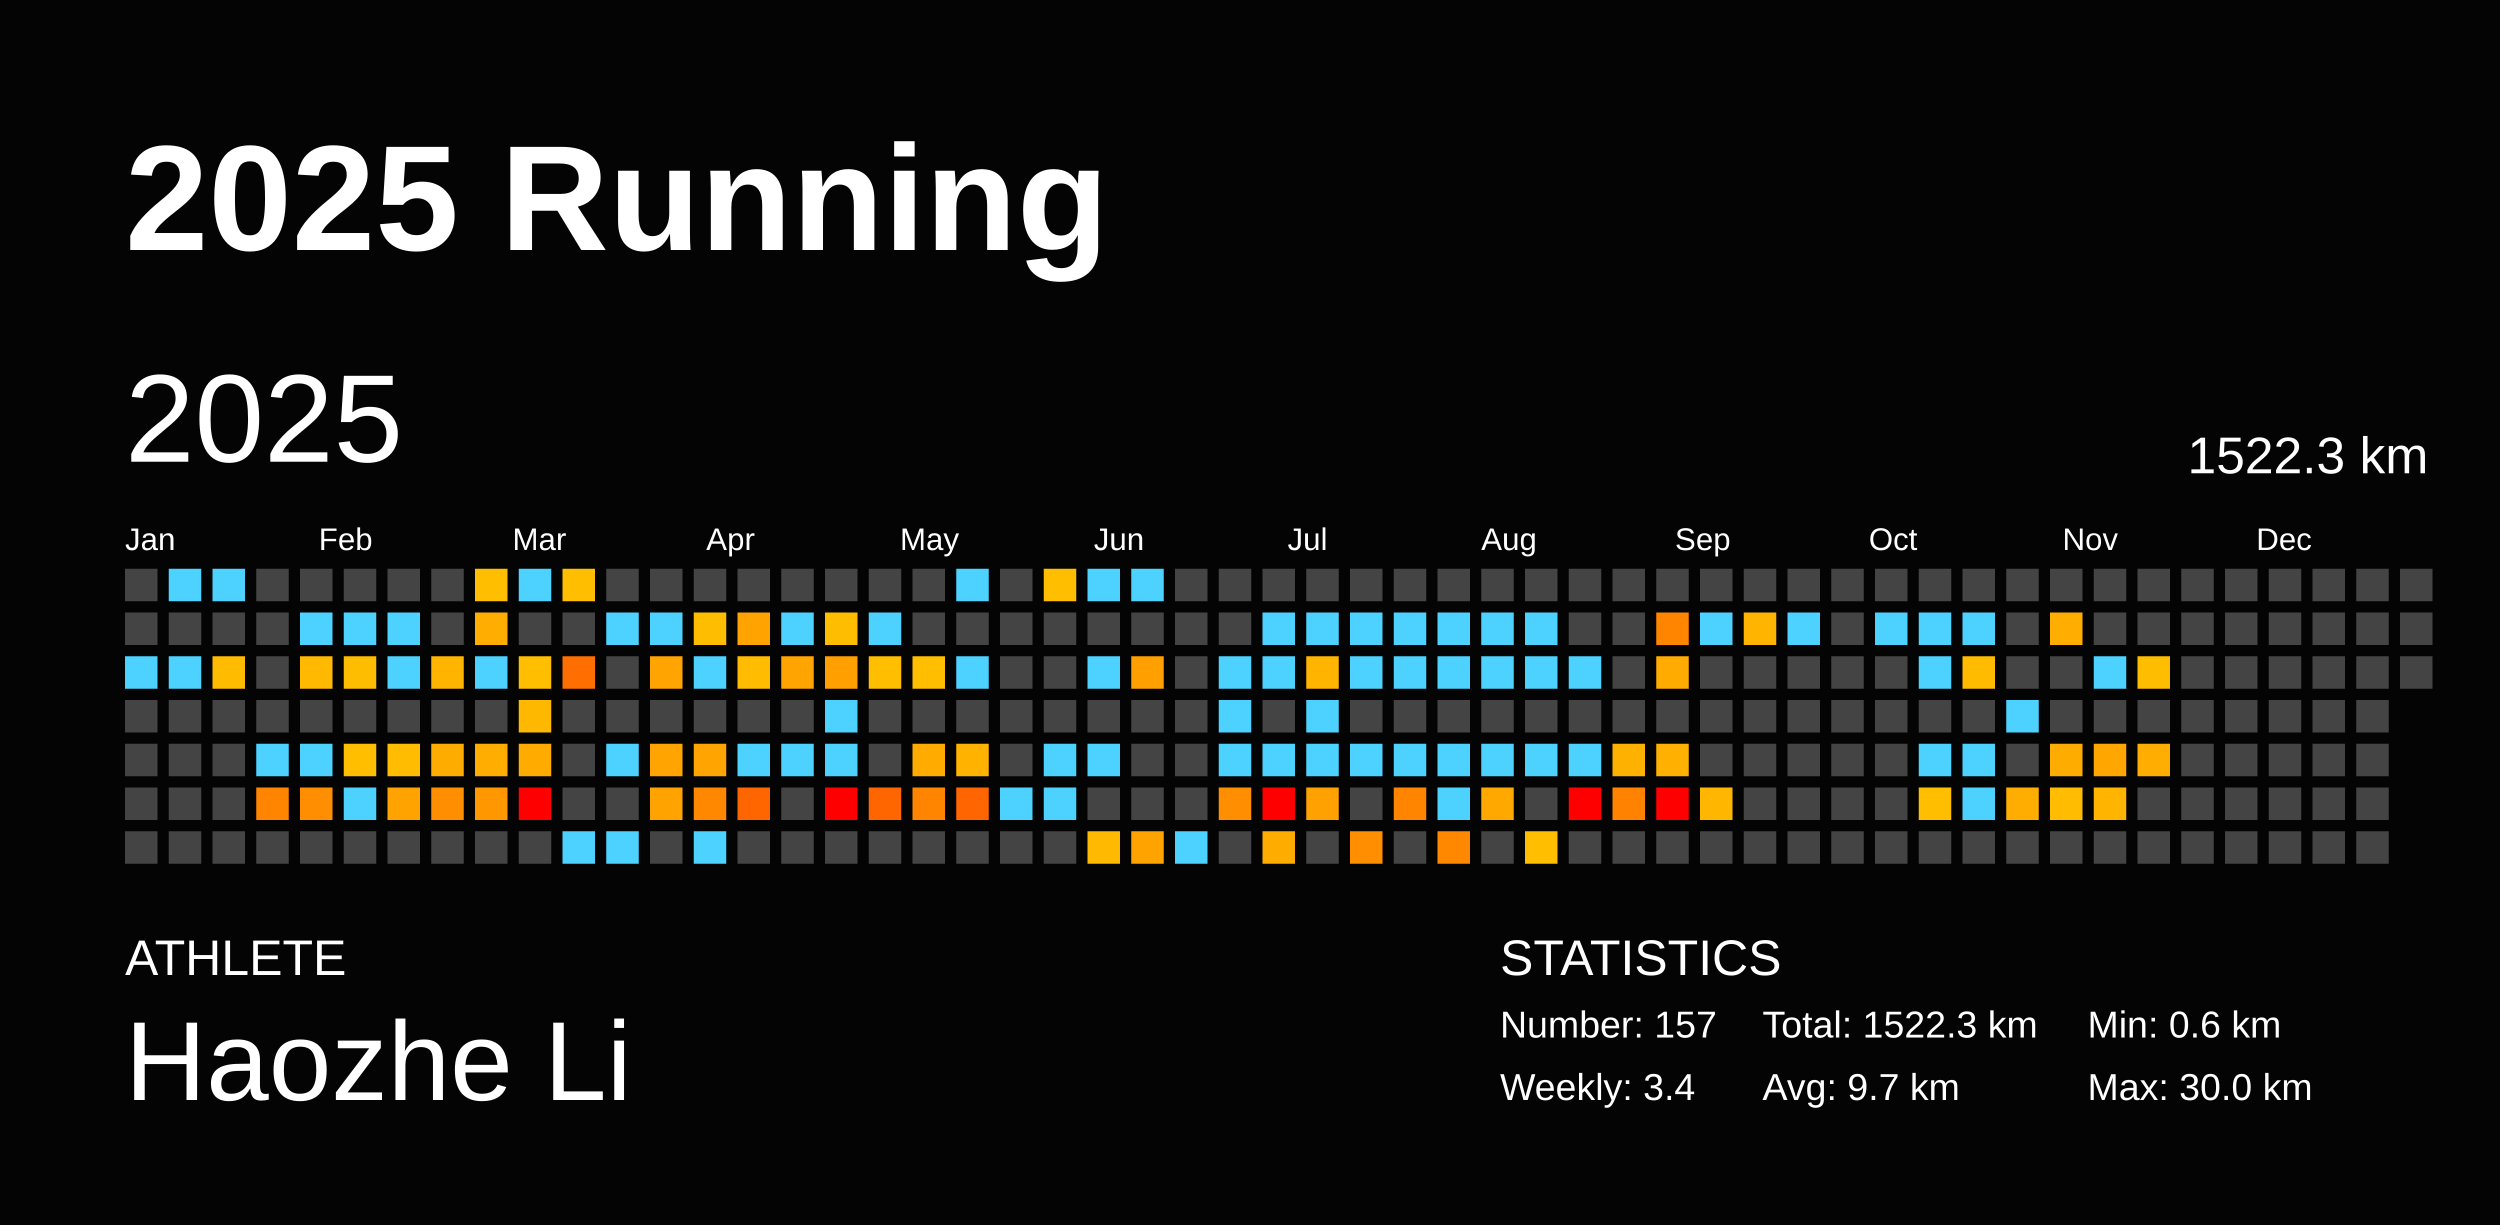
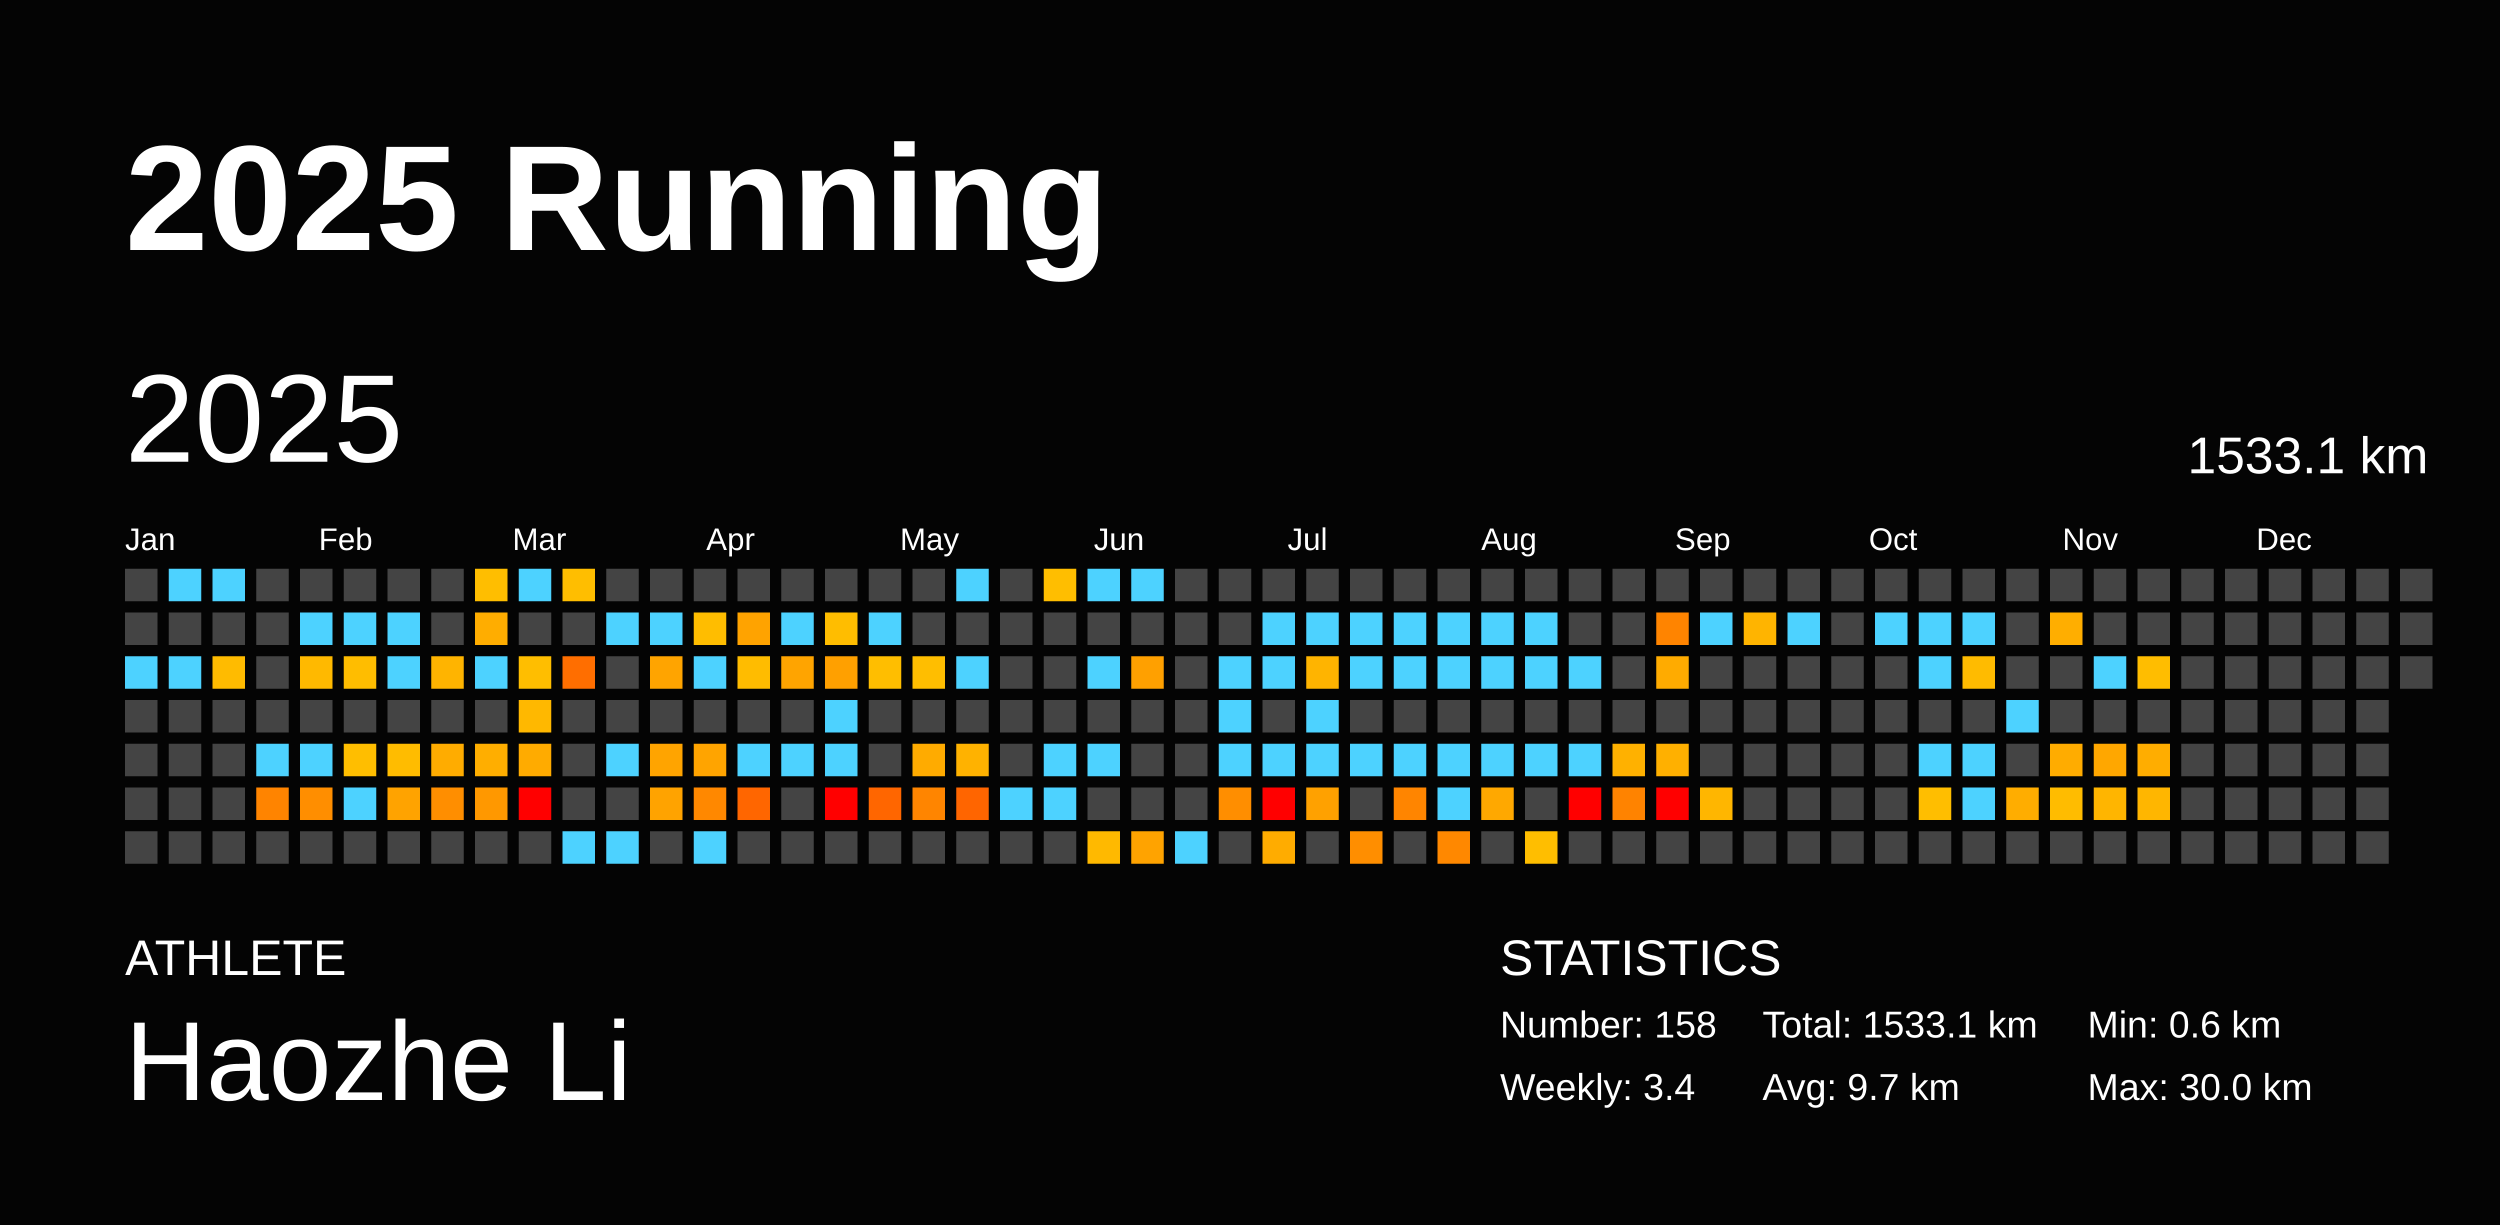
<svg xmlns="http://www.w3.org/2000/svg" baseProfile="full" height="98mm" version="1.1" viewBox="0,0,200,98" width="200mm">
  <defs />
  <rect fill="#040404" height="98" width="200" x="0" y="0" />
  <text fill="#FFFFFF" style="font-size:12px; font-family:Arial; font-weight:bold;" x="10" y="20">2025 Running</text>
  <text fill="#FFFFFF" style="font-size:4px; font-family:Arial" x="10" y="78">ATHLETE</text>
  <text fill="#FFFFFF" style="font-size:9px; font-family:Arial" x="10" y="88">Haozhe Li</text>
  <text fill="#FFFFFF" style="font-size:4px; font-family:Arial" x="120" y="78">STATISTICS</text>
-   <text fill="#FFFFFF" style="font-size:3px; font-family:Arial" x="120" y="83">Number: 157</text>
+   <text fill="#FFFFFF" style="font-size:3px; font-family:Arial" x="120" y="83">Number: 158</text>
  <text fill="#FFFFFF" style="font-size:3px; font-family:Arial" x="120" y="88">Weekly: 3.4</text>
-   <text fill="#FFFFFF" style="font-size:3px; font-family:Arial" x="141" y="83">Total: 1522.3 km</text>
+   <text fill="#FFFFFF" style="font-size:3px; font-family:Arial" x="141" y="83">Total: 1533.1 km</text>
  <text fill="#FFFFFF" style="font-size:3px; font-family:Arial" x="141" y="88">Avg: 9.7 km</text>
  <text fill="#FFFFFF" style="font-size:3px; font-family:Arial" x="167" y="83">Min: 0.6 km</text>
  <text fill="#FFFFFF" style="font-size:3px; font-family:Arial" x="167" y="88">Max: 30.0 km</text>
  <text dominant-baseline="hanging" fill="#FFFFFF" style="font-size:10.0px; font-family:Arial;" x="10" y="30">2025</text>
-   <text dominant-baseline="hanging" fill="#FFFFFF" style="font-size:4.125px; font-family:Arial;" x="175" y="35">1522.3 km</text>
+   <text dominant-baseline="hanging" fill="#FFFFFF" style="font-size:4.125px; font-family:Arial;" x="175" y="35">1533.1 km</text>
  <text fill="#FFFFFF" style="font-size:2.5px; font-family:Arial" x="10.0" y="44">Jan</text>
  <text fill="#FFFFFF" style="font-size:2.5px; font-family:Arial" x="25.5" y="44">Feb</text>
  <text fill="#FFFFFF" style="font-size:2.5px; font-family:Arial" x="41.0" y="44">Mar</text>
  <text fill="#FFFFFF" style="font-size:2.5px; font-family:Arial" x="56.5" y="44">Apr</text>
  <text fill="#FFFFFF" style="font-size:2.5px; font-family:Arial" x="72.0" y="44">May</text>
  <text fill="#FFFFFF" style="font-size:2.5px; font-family:Arial" x="87.5" y="44">Jun</text>
  <text fill="#FFFFFF" style="font-size:2.5px; font-family:Arial" x="103.0" y="44">Jul</text>
  <text fill="#FFFFFF" style="font-size:2.5px; font-family:Arial" x="118.5" y="44">Aug</text>
  <text fill="#FFFFFF" style="font-size:2.5px; font-family:Arial" x="134.0" y="44">Sep</text>
  <text fill="#FFFFFF" style="font-size:2.5px; font-family:Arial" x="149.5" y="44">Oct</text>
  <text fill="#FFFFFF" style="font-size:2.5px; font-family:Arial" x="165.0" y="44">Nov</text>
  <text fill="#FFFFFF" style="font-size:2.5px; font-family:Arial" x="180.5" y="44">Dec</text>
  <rect fill="#444444" height="2.6" width="2.6" x="10.0" y="45.5" />
  <rect fill="#444444" height="2.6" width="2.6" x="10.0" y="49.0" />
  <rect fill="#4dd2ff" height="2.6" width="2.6" x="10.0" y="52.5" />
  <rect fill="#444444" height="2.6" width="2.6" x="10.0" y="56.0" />
  <rect fill="#444444" height="2.6" width="2.6" x="10.0" y="59.5" />
  <rect fill="#444444" height="2.6" width="2.6" x="10.0" y="63.0" />
  <rect fill="#444444" height="2.6" width="2.6" x="10.0" y="66.5" />
  <rect fill="#4dd2ff" height="2.6" width="2.6" x="13.5" y="45.5" />
  <rect fill="#444444" height="2.6" width="2.6" x="13.5" y="49.0" />
  <rect fill="#4dd2ff" height="2.6" width="2.6" x="13.5" y="52.5" />
  <rect fill="#444444" height="2.6" width="2.6" x="13.5" y="56.0" />
  <rect fill="#444444" height="2.6" width="2.6" x="13.5" y="59.5" />
  <rect fill="#444444" height="2.6" width="2.6" x="13.5" y="63.0" />
  <rect fill="#444444" height="2.6" width="2.6" x="13.5" y="66.5" />
  <rect fill="#4dd2ff" height="2.6" width="2.6" x="17.0" y="45.5" />
  <rect fill="#444444" height="2.6" width="2.6" x="17.0" y="49.0" />
  <rect fill="#ffbb00" height="2.6" width="2.6" x="17.0" y="52.5" />
  <rect fill="#444444" height="2.6" width="2.6" x="17.0" y="56.0" />
  <rect fill="#444444" height="2.6" width="2.6" x="17.0" y="59.5" />
  <rect fill="#444444" height="2.6" width="2.6" x="17.0" y="63.0" />
  <rect fill="#444444" height="2.6" width="2.6" x="17.0" y="66.5" />
  <rect fill="#444444" height="2.6" width="2.6" x="20.5" y="45.5" />
  <rect fill="#444444" height="2.6" width="2.6" x="20.5" y="49.0" />
  <rect fill="#444444" height="2.6" width="2.6" x="20.5" y="52.5" />
  <rect fill="#444444" height="2.6" width="2.6" x="20.5" y="56.0" />
  <rect fill="#4dd2ff" height="2.6" width="2.6" x="20.5" y="59.5" />
  <rect fill="#ff8400" height="2.6" width="2.6" x="20.5" y="63.0" />
  <rect fill="#444444" height="2.6" width="2.6" x="20.5" y="66.5" />
  <rect fill="#444444" height="2.6" width="2.6" x="24.0" y="45.5" />
  <rect fill="#4dd2ff" height="2.6" width="2.6" x="24.0" y="49.0" />
  <rect fill="#ffb900" height="2.6" width="2.6" x="24.0" y="52.5" />
  <rect fill="#444444" height="2.6" width="2.6" x="24.0" y="56.0" />
  <rect fill="#4dd2ff" height="2.6" width="2.6" x="24.0" y="59.5" />
  <rect fill="#ff8e00" height="2.6" width="2.6" x="24.0" y="63.0" />
  <rect fill="#444444" height="2.6" width="2.6" x="24.0" y="66.5" />
  <rect fill="#444444" height="2.6" width="2.6" x="27.5" y="45.5" />
  <rect fill="#4dd2ff" height="2.6" width="2.6" x="27.5" y="49.0" />
  <rect fill="#ffbd00" height="2.6" width="2.6" x="27.5" y="52.5" />
  <rect fill="#444444" height="2.6" width="2.6" x="27.5" y="56.0" />
  <rect fill="#ffbe00" height="2.6" width="2.6" x="27.5" y="59.5" />
  <rect fill="#4dd2ff" height="2.6" width="2.6" x="27.5" y="63.0" />
  <rect fill="#444444" height="2.6" width="2.6" x="27.5" y="66.5" />
  <rect fill="#444444" height="2.6" width="2.6" x="31.0" y="45.5" />
  <rect fill="#4dd2ff" height="2.6" width="2.6" x="31.0" y="49.0" />
  <rect fill="#4dd2ff" height="2.6" width="2.6" x="31.0" y="52.5" />
  <rect fill="#444444" height="2.6" width="2.6" x="31.0" y="56.0" />
  <rect fill="#ffbc00" height="2.6" width="2.6" x="31.0" y="59.5" />
  <rect fill="#ffa300" height="2.6" width="2.6" x="31.0" y="63.0" />
  <rect fill="#444444" height="2.6" width="2.6" x="31.0" y="66.5" />
  <rect fill="#444444" height="2.6" width="2.6" x="34.5" y="45.5" />
  <rect fill="#444444" height="2.6" width="2.6" x="34.5" y="49.0" />
  <rect fill="#ffb400" height="2.6" width="2.6" x="34.5" y="52.5" />
  <rect fill="#444444" height="2.6" width="2.6" x="34.5" y="56.0" />
  <rect fill="#ffac00" height="2.6" width="2.6" x="34.5" y="59.5" />
  <rect fill="#ff8e00" height="2.6" width="2.6" x="34.5" y="63.0" />
  <rect fill="#444444" height="2.6" width="2.6" x="34.5" y="66.5" />
  <rect fill="#ffbe00" height="2.6" width="2.6" x="38.0" y="45.5" />
  <rect fill="#ffad00" height="2.6" width="2.6" x="38.0" y="49.0" />
  <rect fill="#4dd2ff" height="2.6" width="2.6" x="38.0" y="52.5" />
  <rect fill="#444444" height="2.6" width="2.6" x="38.0" y="56.0" />
  <rect fill="#ffae00" height="2.6" width="2.6" x="38.0" y="59.5" />
  <rect fill="#ff9800" height="2.6" width="2.6" x="38.0" y="63.0" />
  <rect fill="#444444" height="2.6" width="2.6" x="38.0" y="66.5" />
  <rect fill="#4dd2ff" height="2.6" width="2.6" x="41.5" y="45.5" />
  <rect fill="#444444" height="2.6" width="2.6" x="41.5" y="49.0" />
  <rect fill="#ffbe00" height="2.6" width="2.6" x="41.5" y="52.5" />
  <rect fill="#ffb800" height="2.6" width="2.6" x="41.5" y="56.0" />
  <rect fill="#ffab00" height="2.6" width="2.6" x="41.5" y="59.5" />
  <rect fill="red" height="2.6" width="2.6" x="41.5" y="63.0" />
  <rect fill="#444444" height="2.6" width="2.6" x="41.5" y="66.5" />
  <rect fill="#ffbe00" height="2.6" width="2.6" x="45.0" y="45.5" />
  <rect fill="#444444" height="2.6" width="2.6" x="45.0" y="49.0" />
  <rect fill="#ff6e00" height="2.6" width="2.6" x="45.0" y="52.5" />
  <rect fill="#444444" height="2.6" width="2.6" x="45.0" y="56.0" />
  <rect fill="#444444" height="2.6" width="2.6" x="45.0" y="59.5" />
  <rect fill="#444444" height="2.6" width="2.6" x="45.0" y="63.0" />
  <rect fill="#4dd2ff" height="2.6" width="2.6" x="45.0" y="66.5" />
  <rect fill="#444444" height="2.6" width="2.6" x="48.5" y="45.5" />
  <rect fill="#4dd2ff" height="2.6" width="2.6" x="48.5" y="49.0" />
  <rect fill="#444444" height="2.6" width="2.6" x="48.5" y="52.5" />
  <rect fill="#444444" height="2.6" width="2.6" x="48.5" y="56.0" />
  <rect fill="#4dd2ff" height="2.6" width="2.6" x="48.5" y="59.5" />
  <rect fill="#444444" height="2.6" width="2.6" x="48.5" y="63.0" />
  <rect fill="#4dd2ff" height="2.6" width="2.6" x="48.5" y="66.5" />
  <rect fill="#444444" height="2.6" width="2.6" x="52.0" y="45.5" />
  <rect fill="#4dd2ff" height="2.6" width="2.6" x="52.0" y="49.0" />
  <rect fill="#ffa400" height="2.6" width="2.6" x="52.0" y="52.5" />
  <rect fill="#444444" height="2.6" width="2.6" x="52.0" y="56.0" />
  <rect fill="#ffa400" height="2.6" width="2.6" x="52.0" y="59.5" />
  <rect fill="#ffa300" height="2.6" width="2.6" x="52.0" y="63.0" />
  <rect fill="#444444" height="2.6" width="2.6" x="52.0" y="66.5" />
  <rect fill="#444444" height="2.6" width="2.6" x="55.5" y="45.5" />
  <rect fill="#ffbd00" height="2.6" width="2.6" x="55.5" y="49.0" />
  <rect fill="#4dd2ff" height="2.6" width="2.6" x="55.5" y="52.5" />
  <rect fill="#444444" height="2.6" width="2.6" x="55.5" y="56.0" />
  <rect fill="#ffa400" height="2.6" width="2.6" x="55.5" y="59.5" />
  <rect fill="#ff8800" height="2.6" width="2.6" x="55.5" y="63.0" />
  <rect fill="#4dd2ff" height="2.6" width="2.6" x="55.5" y="66.5" />
  <rect fill="#444444" height="2.6" width="2.6" x="59.0" y="45.5" />
  <rect fill="#ffa300" height="2.6" width="2.6" x="59.0" y="49.0" />
  <rect fill="#ffbc00" height="2.6" width="2.6" x="59.0" y="52.5" />
  <rect fill="#444444" height="2.6" width="2.6" x="59.0" y="56.0" />
  <rect fill="#4dd2ff" height="2.6" width="2.6" x="59.0" y="59.5" />
  <rect fill="#ff6600" height="2.6" width="2.6" x="59.0" y="63.0" />
  <rect fill="#444444" height="2.6" width="2.6" x="59.0" y="66.5" />
  <rect fill="#444444" height="2.6" width="2.6" x="62.5" y="45.5" />
  <rect fill="#4dd2ff" height="2.6" width="2.6" x="62.5" y="49.0" />
  <rect fill="#ffa400" height="2.6" width="2.6" x="62.5" y="52.5" />
  <rect fill="#444444" height="2.6" width="2.6" x="62.5" y="56.0" />
  <rect fill="#4dd2ff" height="2.6" width="2.6" x="62.5" y="59.5" />
  <rect fill="#444444" height="2.6" width="2.6" x="62.5" y="63.0" />
  <rect fill="#444444" height="2.6" width="2.6" x="62.5" y="66.5" />
  <rect fill="#444444" height="2.6" width="2.6" x="66.0" y="45.5" />
  <rect fill="#ffbd00" height="2.6" width="2.6" x="66.0" y="49.0" />
  <rect fill="#ffa000" height="2.6" width="2.6" x="66.0" y="52.5" />
  <rect fill="#4dd2ff" height="2.6" width="2.6" x="66.0" y="56.0" />
  <rect fill="#4dd2ff" height="2.6" width="2.6" x="66.0" y="59.5" />
  <rect fill="red" height="2.6" width="2.6" x="66.0" y="63.0" />
  <rect fill="#444444" height="2.6" width="2.6" x="66.0" y="66.5" />
  <rect fill="#444444" height="2.6" width="2.6" x="69.5" y="45.5" />
  <rect fill="#4dd2ff" height="2.6" width="2.6" x="69.5" y="49.0" />
  <rect fill="#ffbe00" height="2.6" width="2.6" x="69.5" y="52.5" />
  <rect fill="#444444" height="2.6" width="2.6" x="69.5" y="56.0" />
  <rect fill="#444444" height="2.6" width="2.6" x="69.5" y="59.5" />
  <rect fill="#ff6600" height="2.6" width="2.6" x="69.5" y="63.0" />
  <rect fill="#444444" height="2.6" width="2.6" x="69.5" y="66.5" />
  <rect fill="#444444" height="2.6" width="2.6" x="73.0" y="45.5" />
  <rect fill="#444444" height="2.6" width="2.6" x="73.0" y="49.0" />
  <rect fill="#ffbe00" height="2.6" width="2.6" x="73.0" y="52.5" />
  <rect fill="#444444" height="2.6" width="2.6" x="73.0" y="56.0" />
  <rect fill="#ffab00" height="2.6" width="2.6" x="73.0" y="59.5" />
  <rect fill="#ff8500" height="2.6" width="2.6" x="73.0" y="63.0" />
  <rect fill="#444444" height="2.6" width="2.6" x="73.0" y="66.5" />
  <rect fill="#4dd2ff" height="2.6" width="2.6" x="76.5" y="45.5" />
  <rect fill="#444444" height="2.6" width="2.6" x="76.5" y="49.0" />
  <rect fill="#4dd2ff" height="2.6" width="2.6" x="76.5" y="52.5" />
  <rect fill="#444444" height="2.6" width="2.6" x="76.5" y="56.0" />
  <rect fill="#ffb200" height="2.6" width="2.6" x="76.5" y="59.5" />
  <rect fill="#ff6500" height="2.6" width="2.6" x="76.5" y="63.0" />
  <rect fill="#444444" height="2.6" width="2.6" x="76.5" y="66.5" />
  <rect fill="#444444" height="2.6" width="2.6" x="80.0" y="45.5" />
  <rect fill="#444444" height="2.6" width="2.6" x="80.0" y="49.0" />
  <rect fill="#444444" height="2.6" width="2.6" x="80.0" y="52.5" />
  <rect fill="#444444" height="2.6" width="2.6" x="80.0" y="56.0" />
  <rect fill="#444444" height="2.6" width="2.6" x="80.0" y="59.5" />
  <rect fill="#4dd2ff" height="2.6" width="2.6" x="80.0" y="63.0" />
  <rect fill="#444444" height="2.6" width="2.6" x="80.0" y="66.5" />
  <rect fill="#ffbe00" height="2.6" width="2.6" x="83.5" y="45.5" />
  <rect fill="#444444" height="2.6" width="2.6" x="83.5" y="49.0" />
  <rect fill="#444444" height="2.6" width="2.6" x="83.5" y="52.5" />
  <rect fill="#444444" height="2.6" width="2.6" x="83.5" y="56.0" />
  <rect fill="#4dd2ff" height="2.6" width="2.6" x="83.5" y="59.5" />
  <rect fill="#4dd2ff" height="2.6" width="2.6" x="83.5" y="63.0" />
  <rect fill="#444444" height="2.6" width="2.6" x="83.5" y="66.5" />
  <rect fill="#4dd2ff" height="2.6" width="2.6" x="87.0" y="45.5" />
  <rect fill="#444444" height="2.6" width="2.6" x="87.0" y="49.0" />
  <rect fill="#4dd2ff" height="2.6" width="2.6" x="87.0" y="52.5" />
  <rect fill="#444444" height="2.6" width="2.6" x="87.0" y="56.0" />
  <rect fill="#4dd2ff" height="2.6" width="2.6" x="87.0" y="59.5" />
  <rect fill="#444444" height="2.6" width="2.6" x="87.0" y="63.0" />
  <rect fill="#ffb900" height="2.6" width="2.6" x="87.0" y="66.5" />
  <rect fill="#4dd2ff" height="2.6" width="2.6" x="90.5" y="45.5" />
  <rect fill="#444444" height="2.6" width="2.6" x="90.5" y="49.0" />
  <rect fill="#ffa000" height="2.6" width="2.6" x="90.5" y="52.5" />
  <rect fill="#444444" height="2.6" width="2.6" x="90.5" y="56.0" />
  <rect fill="#444444" height="2.6" width="2.6" x="90.5" y="59.5" />
  <rect fill="#444444" height="2.6" width="2.6" x="90.5" y="63.0" />
  <rect fill="#ffa300" height="2.6" width="2.6" x="90.5" y="66.5" />
  <rect fill="#444444" height="2.6" width="2.6" x="94.0" y="45.5" />
  <rect fill="#444444" height="2.6" width="2.6" x="94.0" y="49.0" />
  <rect fill="#444444" height="2.6" width="2.6" x="94.0" y="52.5" />
  <rect fill="#444444" height="2.6" width="2.6" x="94.0" y="56.0" />
  <rect fill="#444444" height="2.6" width="2.6" x="94.0" y="59.5" />
  <rect fill="#444444" height="2.6" width="2.6" x="94.0" y="63.0" />
  <rect fill="#4dd2ff" height="2.6" width="2.6" x="94.0" y="66.5" />
  <rect fill="#444444" height="2.6" width="2.6" x="97.5" y="45.5" />
  <rect fill="#444444" height="2.6" width="2.6" x="97.5" y="49.0" />
  <rect fill="#4dd2ff" height="2.6" width="2.6" x="97.5" y="52.5" />
  <rect fill="#4dd2ff" height="2.6" width="2.6" x="97.5" y="56.0" />
  <rect fill="#4dd2ff" height="2.6" width="2.6" x="97.5" y="59.5" />
  <rect fill="#ff8e00" height="2.6" width="2.6" x="97.5" y="63.0" />
  <rect fill="#444444" height="2.6" width="2.6" x="97.5" y="66.5" />
  <rect fill="#444444" height="2.6" width="2.6" x="101.0" y="45.5" />
  <rect fill="#4dd2ff" height="2.6" width="2.6" x="101.0" y="49.0" />
  <rect fill="#4dd2ff" height="2.6" width="2.6" x="101.0" y="52.5" />
  <rect fill="#444444" height="2.6" width="2.6" x="101.0" y="56.0" />
  <rect fill="#4dd2ff" height="2.6" width="2.6" x="101.0" y="59.5" />
  <rect fill="red" height="2.6" width="2.6" x="101.0" y="63.0" />
  <rect fill="#ffac00" height="2.6" width="2.6" x="101.0" y="66.5" />
  <rect fill="#444444" height="2.6" width="2.6" x="104.5" y="45.5" />
  <rect fill="#4dd2ff" height="2.6" width="2.6" x="104.5" y="49.0" />
  <rect fill="#ffb400" height="2.6" width="2.6" x="104.5" y="52.5" />
  <rect fill="#4dd2ff" height="2.6" width="2.6" x="104.5" y="56.0" />
  <rect fill="#4dd2ff" height="2.6" width="2.6" x="104.5" y="59.5" />
  <rect fill="#ffa100" height="2.6" width="2.6" x="104.5" y="63.0" />
  <rect fill="#444444" height="2.6" width="2.6" x="104.5" y="66.5" />
  <rect fill="#444444" height="2.6" width="2.6" x="108.0" y="45.5" />
  <rect fill="#4dd2ff" height="2.6" width="2.6" x="108.0" y="49.0" />
  <rect fill="#4dd2ff" height="2.6" width="2.6" x="108.0" y="52.5" />
  <rect fill="#444444" height="2.6" width="2.6" x="108.0" y="56.0" />
  <rect fill="#4dd2ff" height="2.6" width="2.6" x="108.0" y="59.5" />
  <rect fill="#444444" height="2.6" width="2.6" x="108.0" y="63.0" />
  <rect fill="#ff8e00" height="2.6" width="2.6" x="108.0" y="66.5" />
  <rect fill="#444444" height="2.6" width="2.6" x="111.5" y="45.5" />
  <rect fill="#4dd2ff" height="2.6" width="2.6" x="111.5" y="49.0" />
  <rect fill="#4dd2ff" height="2.6" width="2.6" x="111.5" y="52.5" />
  <rect fill="#444444" height="2.6" width="2.6" x="111.5" y="56.0" />
  <rect fill="#4dd2ff" height="2.6" width="2.6" x="111.5" y="59.5" />
  <rect fill="#ff8500" height="2.6" width="2.6" x="111.5" y="63.0" />
  <rect fill="#444444" height="2.6" width="2.6" x="111.5" y="66.5" />
  <rect fill="#444444" height="2.6" width="2.6" x="115.0" y="45.5" />
  <rect fill="#4dd2ff" height="2.6" width="2.6" x="115.0" y="49.0" />
  <rect fill="#4dd2ff" height="2.6" width="2.6" x="115.0" y="52.5" />
  <rect fill="#444444" height="2.6" width="2.6" x="115.0" y="56.0" />
  <rect fill="#4dd2ff" height="2.6" width="2.6" x="115.0" y="59.5" />
  <rect fill="#4dd2ff" height="2.6" width="2.6" x="115.0" y="63.0" />
  <rect fill="#ff8800" height="2.6" width="2.6" x="115.0" y="66.5" />
  <rect fill="#444444" height="2.6" width="2.6" x="118.5" y="45.5" />
  <rect fill="#4dd2ff" height="2.6" width="2.6" x="118.5" y="49.0" />
  <rect fill="#4dd2ff" height="2.6" width="2.6" x="118.5" y="52.5" />
  <rect fill="#444444" height="2.6" width="2.6" x="118.5" y="56.0" />
  <rect fill="#4dd2ff" height="2.6" width="2.6" x="118.5" y="59.5" />
  <rect fill="#ffa800" height="2.6" width="2.6" x="118.5" y="63.0" />
  <rect fill="#444444" height="2.6" width="2.6" x="118.5" y="66.5" />
  <rect fill="#444444" height="2.6" width="2.6" x="122.0" y="45.5" />
  <rect fill="#4dd2ff" height="2.6" width="2.6" x="122.0" y="49.0" />
  <rect fill="#4dd2ff" height="2.6" width="2.6" x="122.0" y="52.5" />
  <rect fill="#444444" height="2.6" width="2.6" x="122.0" y="56.0" />
  <rect fill="#4dd2ff" height="2.6" width="2.6" x="122.0" y="59.5" />
  <rect fill="#444444" height="2.6" width="2.6" x="122.0" y="63.0" />
  <rect fill="#ffbe00" height="2.6" width="2.6" x="122.0" y="66.5" />
  <rect fill="#444444" height="2.6" width="2.6" x="125.5" y="45.5" />
  <rect fill="#444444" height="2.6" width="2.6" x="125.5" y="49.0" />
  <rect fill="#4dd2ff" height="2.6" width="2.6" x="125.5" y="52.5" />
  <rect fill="#444444" height="2.6" width="2.6" x="125.5" y="56.0" />
  <rect fill="#4dd2ff" height="2.6" width="2.6" x="125.5" y="59.5" />
  <rect fill="red" height="2.6" width="2.6" x="125.5" y="63.0" />
  <rect fill="#444444" height="2.6" width="2.6" x="125.5" y="66.5" />
  <rect fill="#444444" height="2.6" width="2.6" x="129.0" y="45.5" />
  <rect fill="#444444" height="2.6" width="2.6" x="129.0" y="49.0" />
  <rect fill="#444444" height="2.6" width="2.6" x="129.0" y="52.5" />
  <rect fill="#444444" height="2.6" width="2.6" x="129.0" y="56.0" />
  <rect fill="#ffb100" height="2.6" width="2.6" x="129.0" y="59.5" />
  <rect fill="#ff8300" height="2.6" width="2.6" x="129.0" y="63.0" />
  <rect fill="#444444" height="2.6" width="2.6" x="129.0" y="66.5" />
  <rect fill="#444444" height="2.6" width="2.6" x="132.5" y="45.5" />
  <rect fill="#ff8400" height="2.6" width="2.6" x="132.5" y="49.0" />
  <rect fill="#ffab00" height="2.6" width="2.6" x="132.5" y="52.5" />
  <rect fill="#444444" height="2.6" width="2.6" x="132.5" y="56.0" />
  <rect fill="#ffb000" height="2.6" width="2.6" x="132.5" y="59.5" />
  <rect fill="red" height="2.6" width="2.6" x="132.5" y="63.0" />
  <rect fill="#444444" height="2.6" width="2.6" x="132.5" y="66.5" />
  <rect fill="#444444" height="2.6" width="2.6" x="136.0" y="45.5" />
  <rect fill="#4dd2ff" height="2.6" width="2.6" x="136.0" y="49.0" />
  <rect fill="#444444" height="2.6" width="2.6" x="136.0" y="52.5" />
  <rect fill="#444444" height="2.6" width="2.6" x="136.0" y="56.0" />
  <rect fill="#444444" height="2.6" width="2.6" x="136.0" y="59.5" />
  <rect fill="#ffb600" height="2.6" width="2.6" x="136.0" y="63.0" />
  <rect fill="#444444" height="2.6" width="2.6" x="136.0" y="66.5" />
  <rect fill="#444444" height="2.6" width="2.6" x="139.5" y="45.5" />
  <rect fill="#ffb400" height="2.6" width="2.6" x="139.5" y="49.0" />
  <rect fill="#444444" height="2.6" width="2.6" x="139.5" y="52.5" />
  <rect fill="#444444" height="2.6" width="2.6" x="139.5" y="56.0" />
  <rect fill="#444444" height="2.6" width="2.6" x="139.5" y="59.5" />
  <rect fill="#444444" height="2.6" width="2.6" x="139.5" y="63.0" />
  <rect fill="#444444" height="2.6" width="2.6" x="139.5" y="66.5" />
  <rect fill="#444444" height="2.6" width="2.6" x="143.0" y="45.5" />
  <rect fill="#4dd2ff" height="2.6" width="2.6" x="143.0" y="49.0" />
  <rect fill="#444444" height="2.6" width="2.6" x="143.0" y="52.5" />
  <rect fill="#444444" height="2.6" width="2.6" x="143.0" y="56.0" />
  <rect fill="#444444" height="2.6" width="2.6" x="143.0" y="59.5" />
  <rect fill="#444444" height="2.6" width="2.6" x="143.0" y="63.0" />
  <rect fill="#444444" height="2.6" width="2.6" x="143.0" y="66.5" />
  <rect fill="#444444" height="2.6" width="2.6" x="146.5" y="45.5" />
  <rect fill="#444444" height="2.6" width="2.6" x="146.5" y="49.0" />
  <rect fill="#444444" height="2.6" width="2.6" x="146.5" y="52.5" />
  <rect fill="#444444" height="2.6" width="2.6" x="146.5" y="56.0" />
  <rect fill="#444444" height="2.6" width="2.6" x="146.5" y="59.5" />
  <rect fill="#444444" height="2.6" width="2.6" x="146.5" y="63.0" />
  <rect fill="#444444" height="2.6" width="2.6" x="146.5" y="66.5" />
  <rect fill="#444444" height="2.6" width="2.6" x="150.0" y="45.5" />
  <rect fill="#4dd2ff" height="2.6" width="2.6" x="150.0" y="49.0" />
  <rect fill="#444444" height="2.6" width="2.6" x="150.0" y="52.5" />
  <rect fill="#444444" height="2.6" width="2.6" x="150.0" y="56.0" />
  <rect fill="#444444" height="2.6" width="2.6" x="150.0" y="59.5" />
  <rect fill="#444444" height="2.6" width="2.6" x="150.0" y="63.0" />
  <rect fill="#444444" height="2.6" width="2.6" x="150.0" y="66.5" />
  <rect fill="#444444" height="2.6" width="2.6" x="153.5" y="45.5" />
  <rect fill="#4dd2ff" height="2.6" width="2.6" x="153.5" y="49.0" />
  <rect fill="#4dd2ff" height="2.6" width="2.6" x="153.5" y="52.5" />
  <rect fill="#444444" height="2.6" width="2.6" x="153.5" y="56.0" />
  <rect fill="#4dd2ff" height="2.6" width="2.6" x="153.5" y="59.5" />
  <rect fill="#ffbe00" height="2.6" width="2.6" x="153.5" y="63.0" />
  <rect fill="#444444" height="2.6" width="2.6" x="153.5" y="66.5" />
  <rect fill="#444444" height="2.6" width="2.6" x="157.0" y="45.5" />
  <rect fill="#4dd2ff" height="2.6" width="2.6" x="157.0" y="49.0" />
  <rect fill="#ffbb00" height="2.6" width="2.6" x="157.0" y="52.5" />
  <rect fill="#444444" height="2.6" width="2.6" x="157.0" y="56.0" />
  <rect fill="#4dd2ff" height="2.6" width="2.6" x="157.0" y="59.5" />
  <rect fill="#4dd2ff" height="2.6" width="2.6" x="157.0" y="63.0" />
  <rect fill="#444444" height="2.6" width="2.6" x="157.0" y="66.5" />
  <rect fill="#444444" height="2.6" width="2.6" x="160.5" y="45.5" />
  <rect fill="#444444" height="2.6" width="2.6" x="160.5" y="49.0" />
  <rect fill="#444444" height="2.6" width="2.6" x="160.5" y="52.5" />
  <rect fill="#4dd2ff" height="2.6" width="2.6" x="160.5" y="56.0" />
  <rect fill="#444444" height="2.6" width="2.6" x="160.5" y="59.5" />
  <rect fill="#ffad00" height="2.6" width="2.6" x="160.5" y="63.0" />
  <rect fill="#444444" height="2.6" width="2.6" x="160.5" y="66.5" />
  <rect fill="#444444" height="2.6" width="2.6" x="164.0" y="45.5" />
  <rect fill="#ffae00" height="2.6" width="2.6" x="164.0" y="49.0" />
  <rect fill="#444444" height="2.6" width="2.6" x="164.0" y="52.5" />
  <rect fill="#444444" height="2.6" width="2.6" x="164.0" y="56.0" />
  <rect fill="#ffac00" height="2.6" width="2.6" x="164.0" y="59.5" />
  <rect fill="#ffbc00" height="2.6" width="2.6" x="164.0" y="63.0" />
  <rect fill="#444444" height="2.6" width="2.6" x="164.0" y="66.5" />
  <rect fill="#444444" height="2.6" width="2.6" x="167.5" y="45.5" />
  <rect fill="#444444" height="2.6" width="2.6" x="167.5" y="49.0" />
  <rect fill="#4dd2ff" height="2.6" width="2.6" x="167.5" y="52.5" />
  <rect fill="#444444" height="2.6" width="2.6" x="167.5" y="56.0" />
  <rect fill="#ffa700" height="2.6" width="2.6" x="167.5" y="59.5" />
  <rect fill="#ffb500" height="2.6" width="2.6" x="167.5" y="63.0" />
  <rect fill="#444444" height="2.6" width="2.6" x="167.5" y="66.5" />
  <rect fill="#444444" height="2.6" width="2.6" x="171.0" y="45.5" />
  <rect fill="#444444" height="2.6" width="2.6" x="171.0" y="49.0" />
  <rect fill="#ffbd00" height="2.6" width="2.6" x="171.0" y="52.5" />
  <rect fill="#444444" height="2.6" width="2.6" x="171.0" y="56.0" />
  <rect fill="#ffad00" height="2.6" width="2.6" x="171.0" y="59.5" />
-   <rect fill="#444444" height="2.6" width="2.6" x="171.0" y="63.0" />
+   <rect fill="#ffb600" height="2.6" width="2.6" x="171.0" y="63.0" />
  <rect fill="#444444" height="2.6" width="2.6" x="171.0" y="66.5" />
  <rect fill="#444444" height="2.6" width="2.6" x="174.5" y="45.5" />
  <rect fill="#444444" height="2.6" width="2.6" x="174.5" y="49.0" />
  <rect fill="#444444" height="2.6" width="2.6" x="174.5" y="52.5" />
  <rect fill="#444444" height="2.6" width="2.6" x="174.5" y="56.0" />
  <rect fill="#444444" height="2.6" width="2.6" x="174.5" y="59.5" />
  <rect fill="#444444" height="2.6" width="2.6" x="174.5" y="63.0" />
  <rect fill="#444444" height="2.6" width="2.6" x="174.5" y="66.5" />
  <rect fill="#444444" height="2.6" width="2.6" x="178.0" y="45.5" />
  <rect fill="#444444" height="2.6" width="2.6" x="178.0" y="49.0" />
  <rect fill="#444444" height="2.6" width="2.6" x="178.0" y="52.5" />
  <rect fill="#444444" height="2.6" width="2.6" x="178.0" y="56.0" />
  <rect fill="#444444" height="2.6" width="2.6" x="178.0" y="59.5" />
  <rect fill="#444444" height="2.6" width="2.6" x="178.0" y="63.0" />
  <rect fill="#444444" height="2.6" width="2.6" x="178.0" y="66.5" />
  <rect fill="#444444" height="2.6" width="2.6" x="181.5" y="45.5" />
  <rect fill="#444444" height="2.6" width="2.6" x="181.5" y="49.0" />
  <rect fill="#444444" height="2.6" width="2.6" x="181.5" y="52.5" />
  <rect fill="#444444" height="2.6" width="2.6" x="181.5" y="56.0" />
  <rect fill="#444444" height="2.6" width="2.6" x="181.5" y="59.5" />
  <rect fill="#444444" height="2.6" width="2.6" x="181.5" y="63.0" />
  <rect fill="#444444" height="2.6" width="2.6" x="181.5" y="66.5" />
  <rect fill="#444444" height="2.6" width="2.6" x="185.0" y="45.5" />
  <rect fill="#444444" height="2.6" width="2.6" x="185.0" y="49.0" />
  <rect fill="#444444" height="2.6" width="2.6" x="185.0" y="52.5" />
  <rect fill="#444444" height="2.6" width="2.6" x="185.0" y="56.0" />
  <rect fill="#444444" height="2.6" width="2.6" x="185.0" y="59.5" />
  <rect fill="#444444" height="2.6" width="2.6" x="185.0" y="63.0" />
  <rect fill="#444444" height="2.6" width="2.6" x="185.0" y="66.5" />
  <rect fill="#444444" height="2.6" width="2.6" x="188.5" y="45.5" />
  <rect fill="#444444" height="2.6" width="2.6" x="188.5" y="49.0" />
  <rect fill="#444444" height="2.6" width="2.6" x="188.5" y="52.5" />
  <rect fill="#444444" height="2.6" width="2.6" x="188.5" y="56.0" />
  <rect fill="#444444" height="2.6" width="2.6" x="188.5" y="59.5" />
  <rect fill="#444444" height="2.6" width="2.6" x="188.5" y="63.0" />
  <rect fill="#444444" height="2.6" width="2.6" x="188.5" y="66.5" />
  <rect fill="#444444" height="2.6" width="2.6" x="192.0" y="45.5" />
  <rect fill="#444444" height="2.6" width="2.6" x="192.0" y="49.0" />
  <rect fill="#444444" height="2.6" width="2.6" x="192.0" y="52.5" />
</svg>
